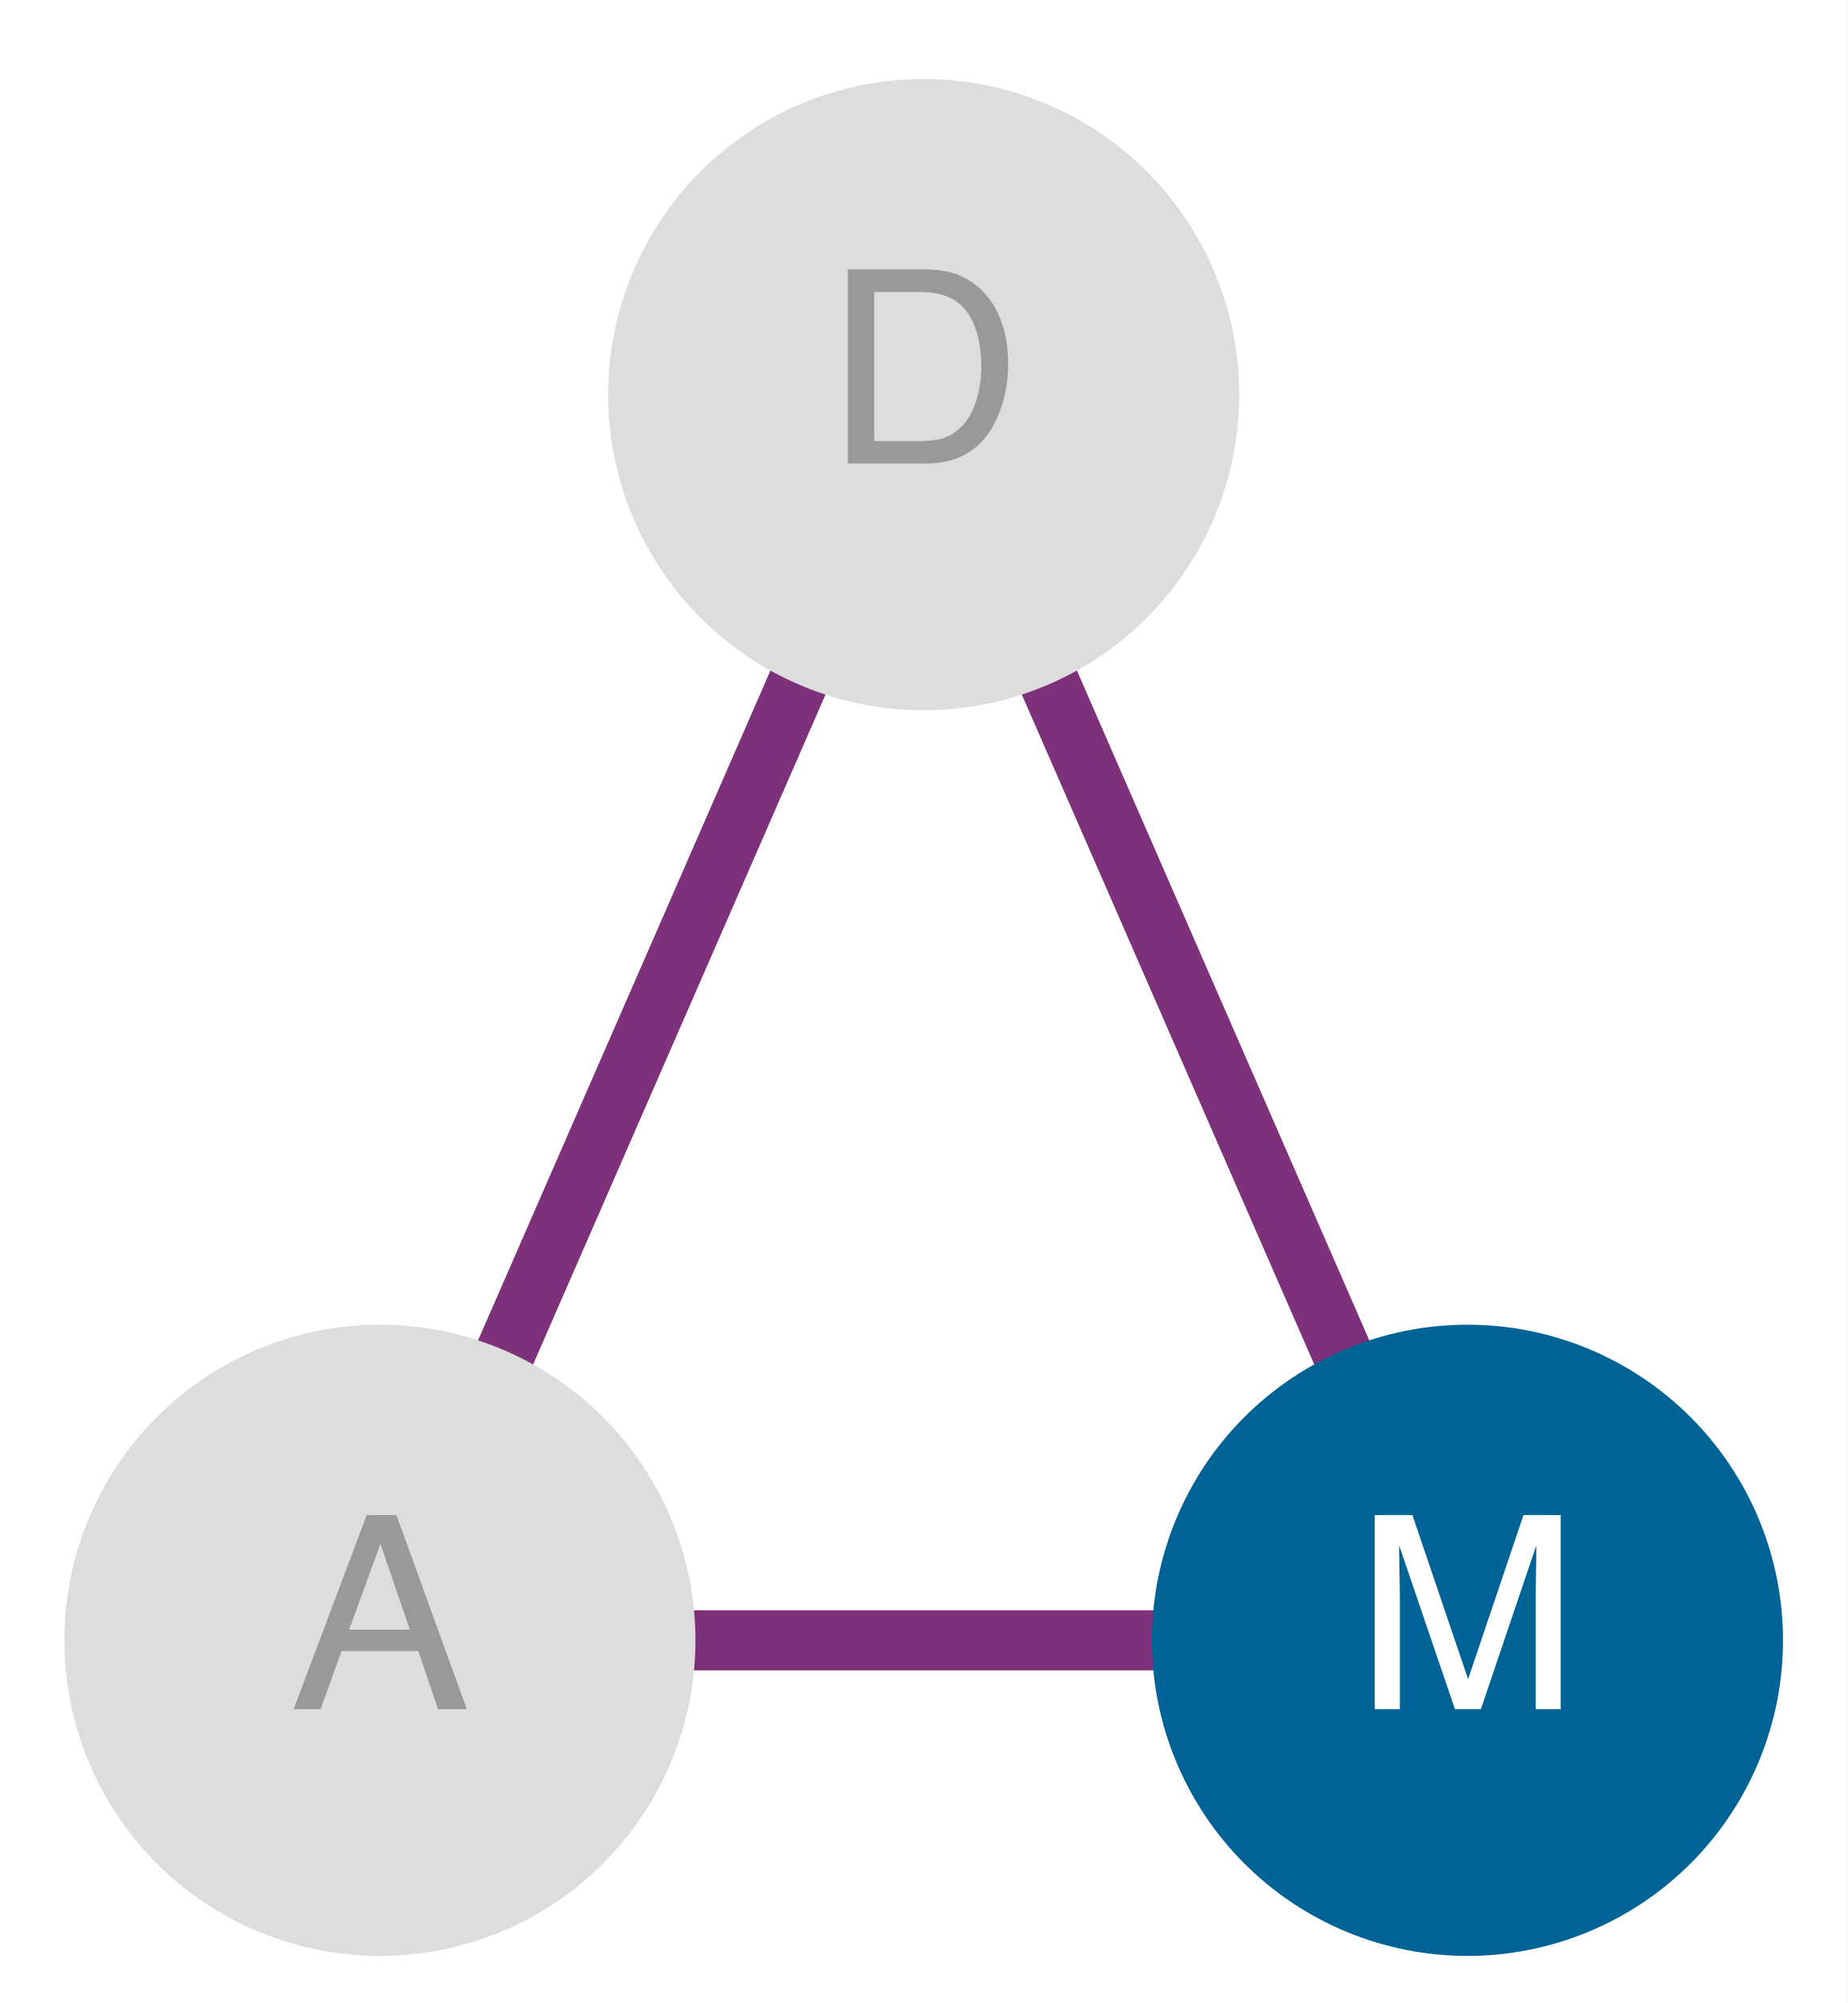
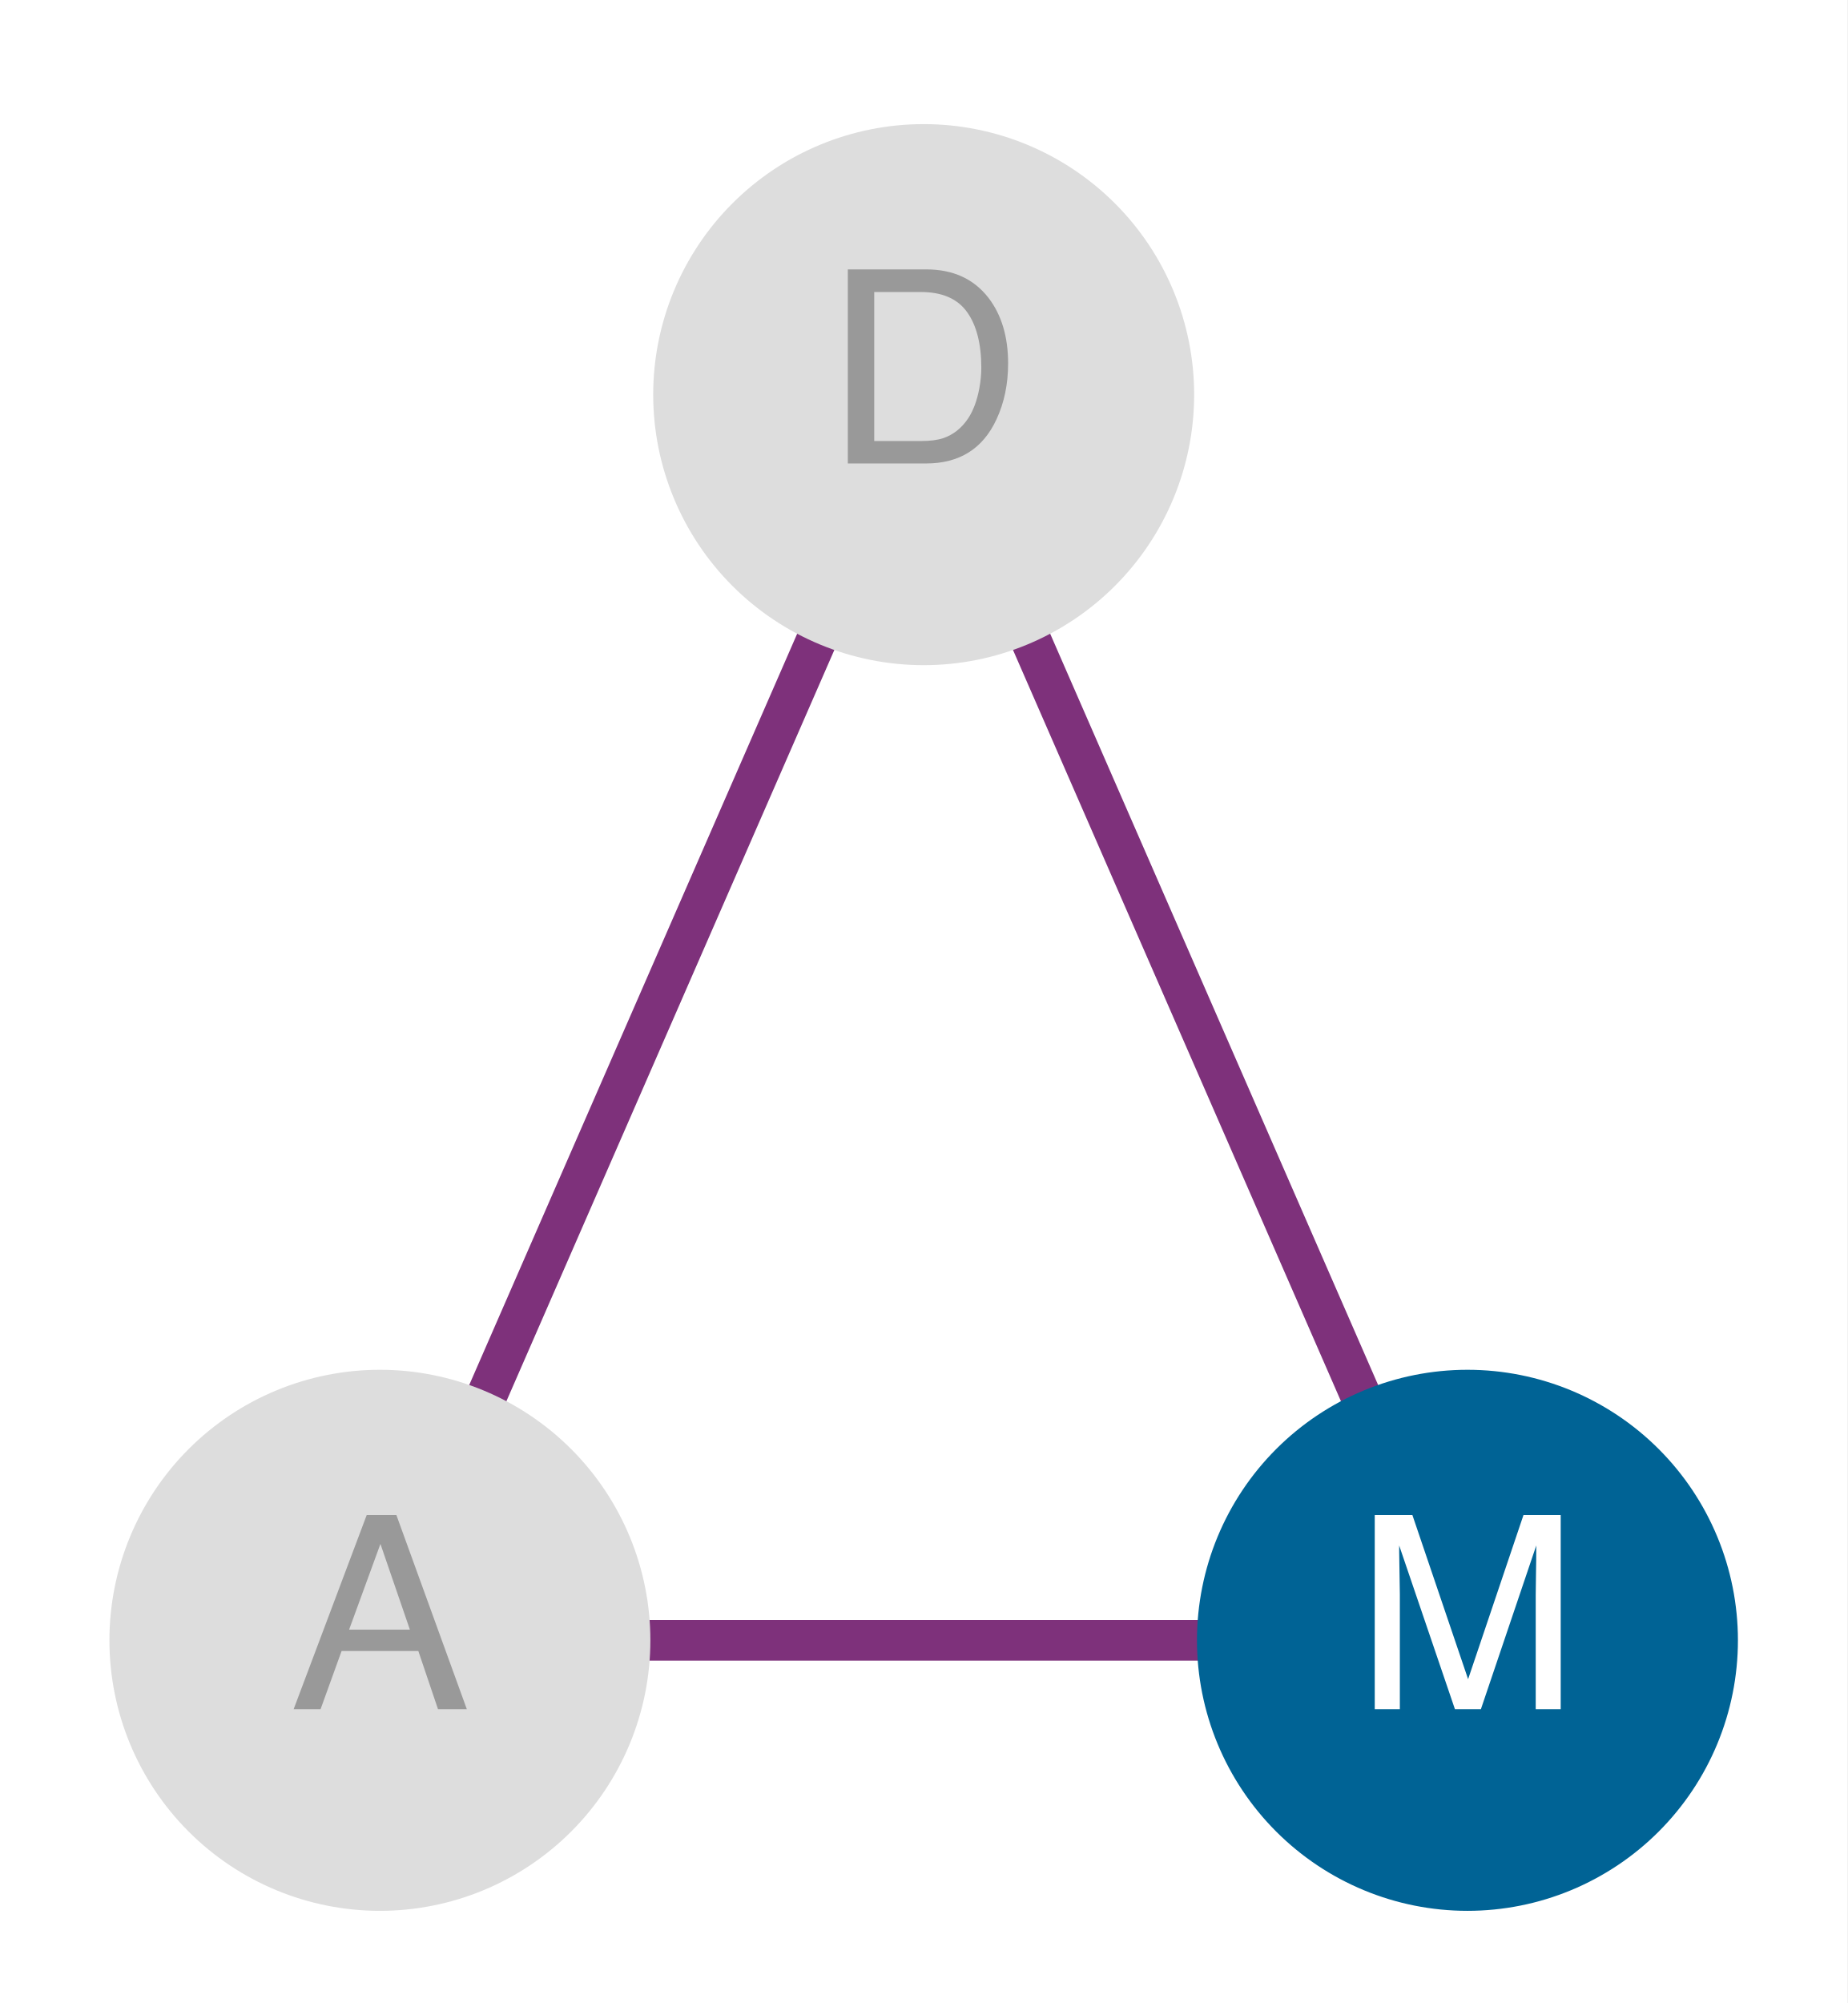
<svg xmlns="http://www.w3.org/2000/svg" xmlns:xlink="http://www.w3.org/1999/xlink" width="61.47pt" height="66.636pt" viewBox="0 0 61.47 66.636" version="1.1">
  <defs>
    <style type="text/css">*{stroke-linejoin: round; stroke-linecap: butt}</style>
  </defs>
  <g id="figure_1">
    <g id="patch_1">
      <path d="M 0 66.636 L 61.47 66.636 L 61.47 0 L 0 0 z " style="fill: #ffffff" />
    </g>
    <g id="axes_1">
      <g id="patch_2">
        <path d="M 1.44 65.196 L 60.03 65.196 L 60.03 1.44 L 1.44 1.44 z " style="fill: #ffffff" />
      </g>
      <g id="matplotlib.axis_1" />
      <g id="matplotlib.axis_2" />
      <g id="line2d_1">
-         <path d="M 30.735 13.129 L 12.641 54.57 L 48.829 54.57 L 30.735 13.129 " clip-path="url(#p88f0d44f72)" style="fill: none; stroke: #7e317b; stroke-width: 2; stroke-linecap: square" />
+         <path d="M 30.735 13.129 L 12.641 54.57 L 48.829 54.57 L 30.735 13.129 " clip-path="url(#paa5ee78e59)" style="fill: none; stroke: #7e317b; stroke-width: 1.35; stroke-linecap: square" />
      </g>
      <g id="line2d_2">
        <defs>
-           <path id="m4ca2814ae0" d="M 0 10 C 2.652 10 5.196 8.946 7.071 7.071 C 8.946 5.196 10 2.652 10 0 C 10 -2.652 8.946 -5.196 7.071 -7.071 C 5.196 -8.946 2.652 -10 0 -10 C -2.652 -10 -5.196 -8.946 -7.071 -7.071 C -8.946 -5.196 -10 -2.652 -10 0 C -10 2.652 -8.946 5.196 -7.071 7.071 C -5.196 8.946 -2.652 10 0 10 z " style="stroke: #dddddd" />
+           <path id="m70422ae260" d="M 0 8.5 C 2.254 8.5 4.416 7.604 6.01 6.01 C 7.604 4.416 8.5 2.254 8.5 0 C 8.5 -2.254 7.604 -4.416 6.01 -6.01 C 4.416 -7.604 2.254 -8.5 0 -8.5 C -2.254 -8.5 -4.416 -7.604 -6.01 -6.01 C -7.604 -4.416 -8.5 -2.254 -8.5 0 C -8.5 2.254 -7.604 4.416 -6.01 6.01 C -4.416 7.604 -2.254 8.5 0 8.5 z " style="stroke: #dddddd" />
        </defs>
-         <g clip-path="url(#p88f0d44f72)">
-           <use xlink:href="#m4ca2814ae0" x="30.735" y="13.129" style="fill: #dddddd; stroke: #dddddd" />
+         <g clip-path="url(#paa5ee78e59)">
+           <use xlink:href="#m70422ae260" x="30.735" y="13.129" style="fill: #dddddd; stroke: #dddddd" />
        </g>
      </g>
      <g id="line2d_3">
-         <g clip-path="url(#p88f0d44f72)">
-           <use xlink:href="#m4ca2814ae0" x="12.641" y="54.57" style="fill: #dddddd; stroke: #dddddd" />
+         <g clip-path="url(#paa5ee78e59)">
+           <use xlink:href="#m70422ae260" x="12.641" y="54.57" style="fill: #dddddd; stroke: #dddddd" />
        </g>
      </g>
      <g id="line2d_4">
        <defs>
-           <path id="m0d68abb5f6" d="M 0 10 C 2.652 10 5.196 8.946 7.071 7.071 C 8.946 5.196 10 2.652 10 0 C 10 -2.652 8.946 -5.196 7.071 -7.071 C 5.196 -8.946 2.652 -10 0 -10 C -2.652 -10 -5.196 -8.946 -7.071 -7.071 C -8.946 -5.196 -10 -2.652 -10 0 C -10 2.652 -8.946 5.196 -7.071 7.071 C -5.196 8.946 -2.652 10 0 10 z " style="stroke: #006395" />
+           <path id="m37b6a987bb" d="M 0 8.5 C 2.254 8.5 4.416 7.604 6.01 6.01 C 7.604 4.416 8.5 2.254 8.5 0 C 8.5 -2.254 7.604 -4.416 6.01 -6.01 C 4.416 -7.604 2.254 -8.5 0 -8.5 C -2.254 -8.5 -4.416 -7.604 -6.01 -6.01 C -7.604 -4.416 -8.5 -2.254 -8.5 0 C -8.5 2.254 -7.604 4.416 -6.01 6.01 C -4.416 7.604 -2.254 8.5 0 8.5 z " style="stroke: #006395" />
        </defs>
-         <g clip-path="url(#p88f0d44f72)">
-           <use xlink:href="#m0d68abb5f6" x="48.829" y="54.57" style="fill: #006395; stroke: #006395" />
+         <g clip-path="url(#paa5ee78e59)">
+           <use xlink:href="#m37b6a987bb" x="48.829" y="54.57" style="fill: #006395; stroke: #006395" />
        </g>
      </g>
      <g id="text_1">
        <g style="fill: #999999" transform="translate(27.48516 15.41868) scale(0.09 -0.09)">
          <defs>
            <path id="Helvetica-44" d="M 2250 531 Q 2566 531 2769 597 Q 3131 719 3363 1066 Q 3547 1344 3628 1778 Q 3675 2038 3675 2259 Q 3675 3113 3336 3584 Q 2997 4056 2244 4056 L 1141 4056 L 1141 531 L 2250 531 z M 516 4591 L 2375 4591 Q 3322 4591 3844 3919 Q 4309 3313 4309 2366 Q 4309 1634 4034 1044 Q 3550 0 2369 0 L 516 0 L 516 4591 z " transform="scale(0.015625)" />
          </defs>
          <use xlink:href="#Helvetica-44" />
        </g>
      </g>
      <g id="text_2">
        <g style="fill: #999999" transform="translate(9.639389 56.86008) scale(0.09 -0.09)">
          <defs>
            <path id="Helvetica-41" d="M 2844 1881 L 2147 3909 L 1406 1881 L 2844 1881 z M 1822 4591 L 2525 4591 L 4191 0 L 3509 0 L 3044 1375 L 1228 1375 L 731 0 L 94 0 L 1822 4591 z " transform="scale(0.015625)" />
          </defs>
          <use xlink:href="#Helvetica-41" />
        </g>
      </g>
      <g id="text_3">
        <g style="fill: #ffffff" transform="translate(45.08061 56.86008) scale(0.09 -0.09)">
          <defs>
            <path id="Helvetica-4d" d="M 472 4591 L 1363 4591 L 2681 709 L 3991 4591 L 4872 4591 L 4872 0 L 4281 0 L 4281 2709 Q 4281 2850 4287 3175 Q 4294 3500 4294 3872 L 2984 0 L 2369 0 L 1050 3872 L 1050 3731 Q 1050 3563 1058 3217 Q 1066 2872 1066 2709 L 1066 0 L 472 0 L 472 4591 z " transform="scale(0.015625)" />
          </defs>
          <use xlink:href="#Helvetica-4d" />
        </g>
      </g>
    </g>
  </g>
  <defs>
-     <clipPath id="p88f0d44f72">
+     <clipPath id="paa5ee78e59">
      <rect x="1.44" y="1.44" width="58.59" height="63.756" />
    </clipPath>
  </defs>
</svg>
